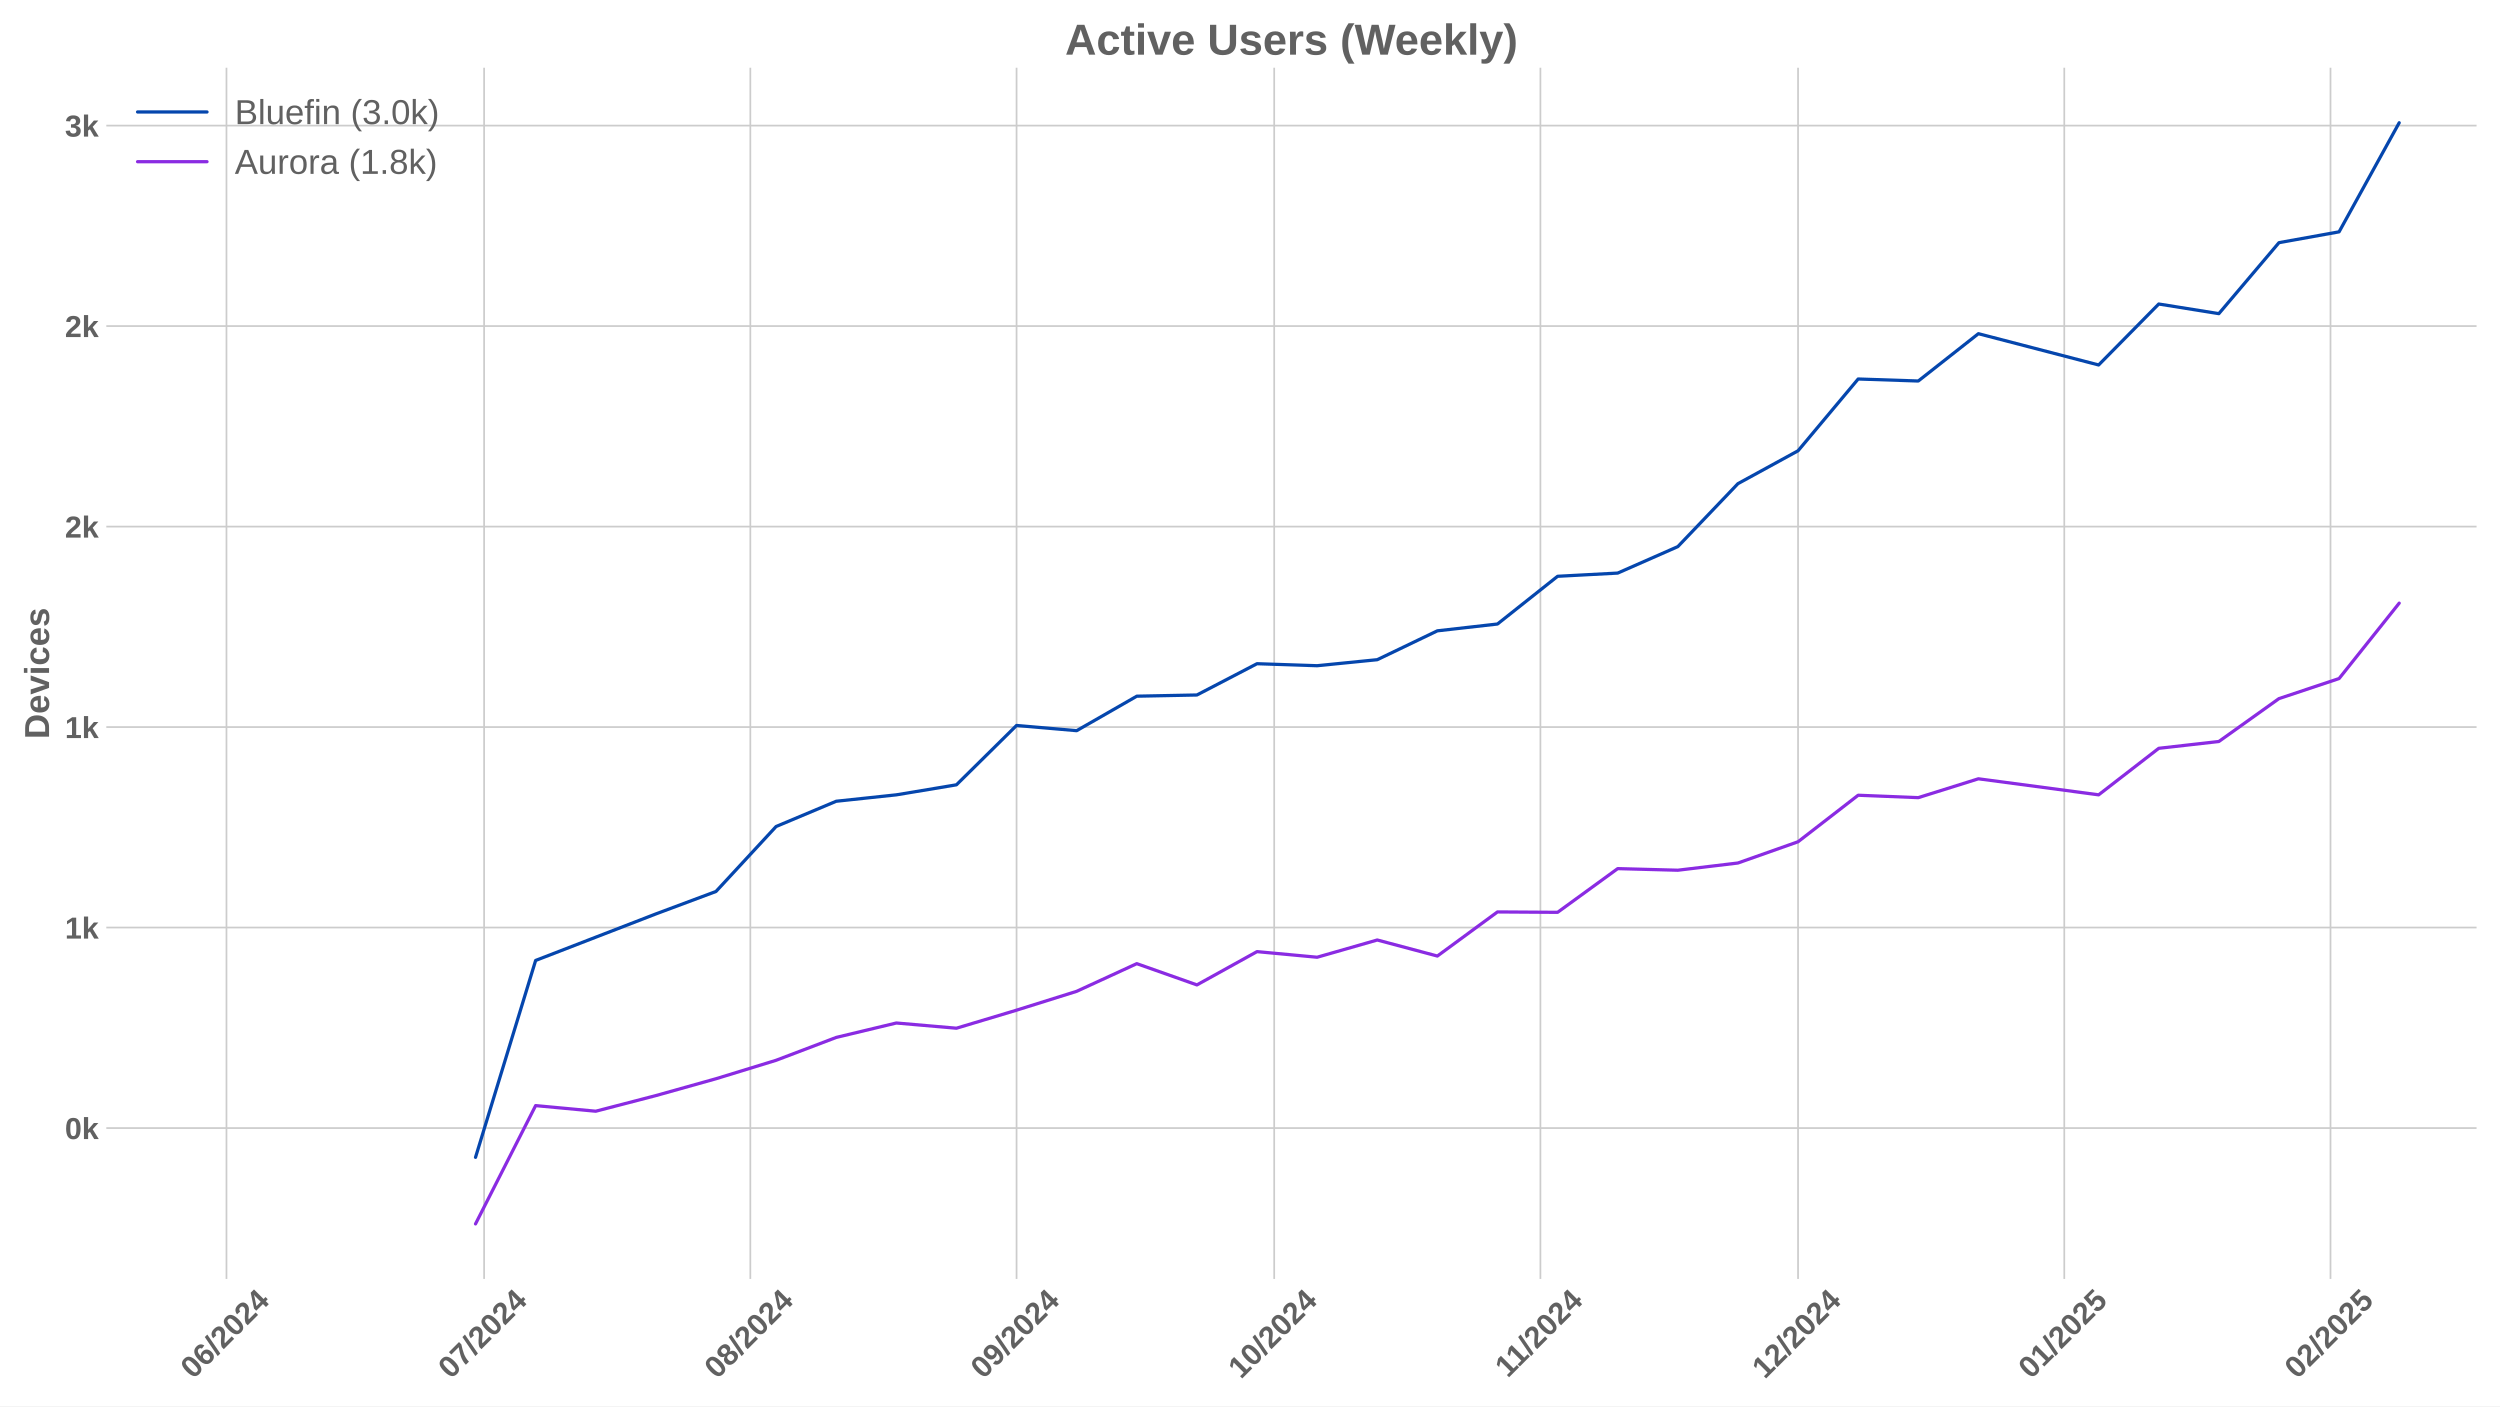
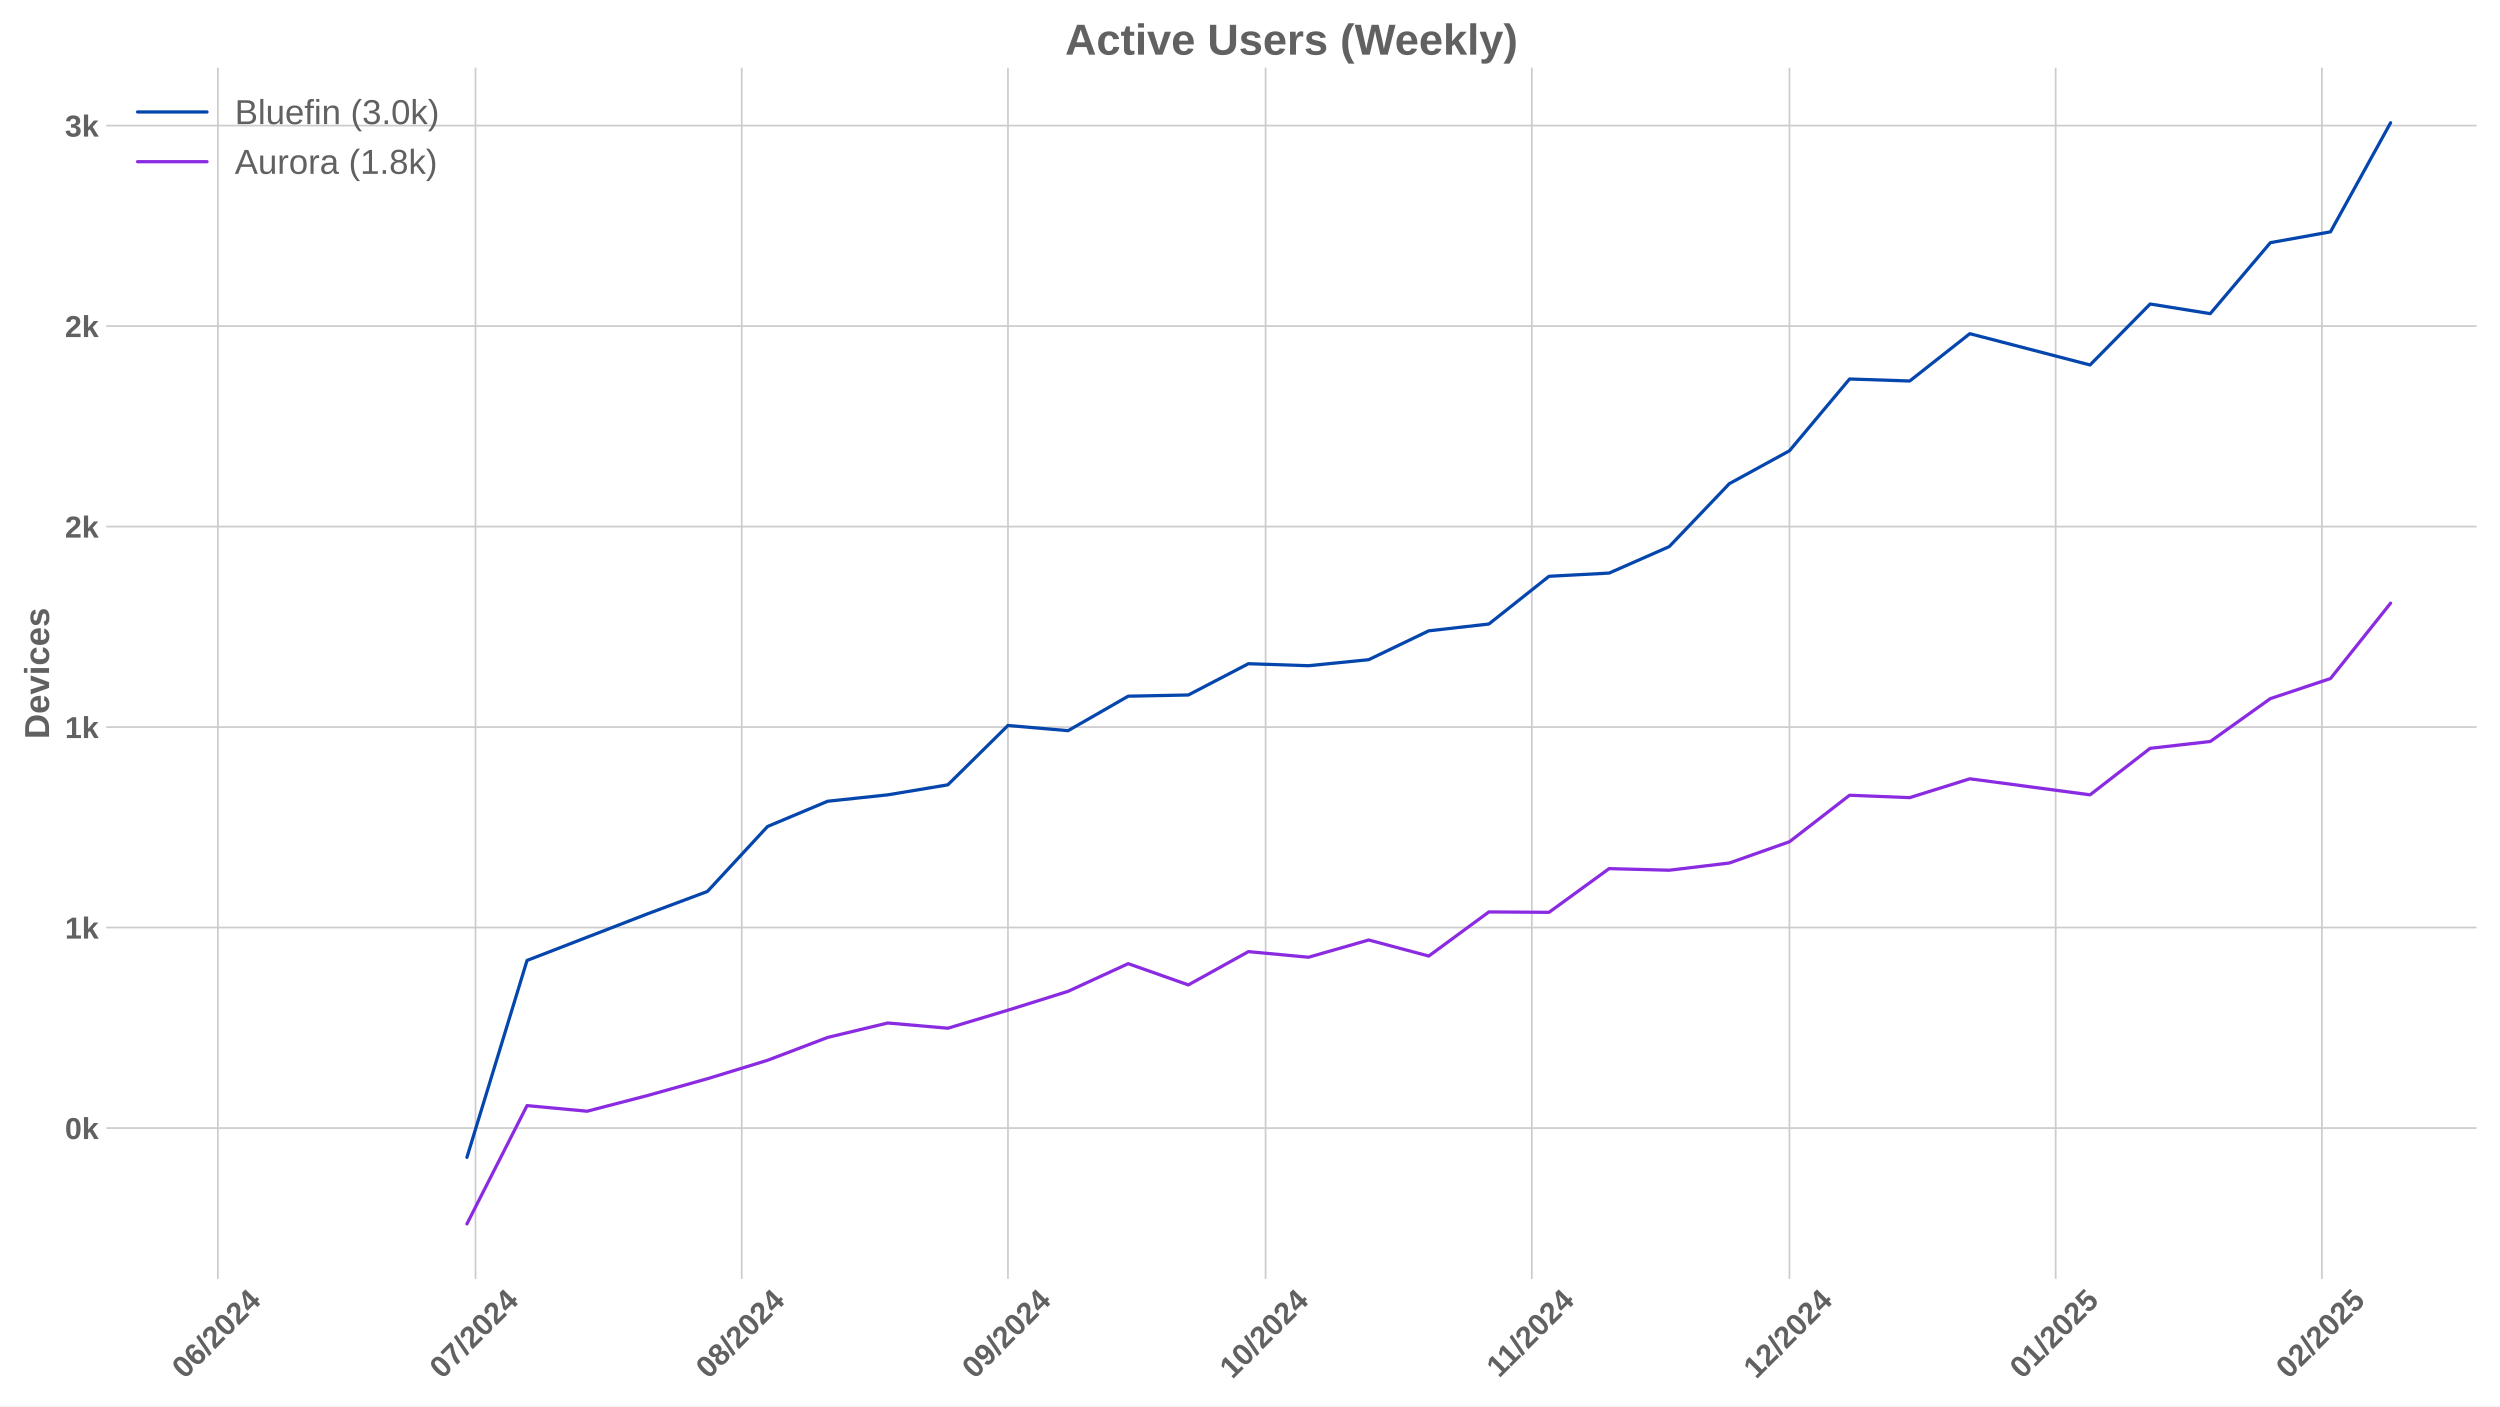
<svg xmlns="http://www.w3.org/2000/svg" xmlns:xlink="http://www.w3.org/1999/xlink" width="1152pt" height="648pt" viewBox="0 0 1152 648" version="1.1">
  <defs>
    <style type="text/css">*{stroke-linejoin: round; stroke-linecap: butt}</style>
  </defs>
  <g id="figure_1">
    <g id="patch_1">
      <path d="M 0 648  L 1152 648  L 1152 0  L 0 0  z " style="fill: #ffffff" />
    </g>
    <g id="axes_1">
      <g id="patch_2">
        <path d="M 48.99 589.343  L 1141.2 589.343  L 1141.2 31.2  L 48.99 31.2  z " style="fill: #ffffff" />
      </g>
      <g id="matplotlib.axis_1">
        <g id="xtick_1">
          <g id="line2d_1">
-             <path d="M 104.358 589.343  L 104.358 31.2  " clip-path="url(#pede1e67f42)" style="fill: none; stroke: #cccccc; stroke-width: 0.8; stroke-linecap: round" />
+             <path d="M 100.398 589.343  L 100.398 31.2  " clip-path="url(#p9e39b70c23)" style="fill: none; stroke: #cccccc; stroke-width: 0.8; stroke-linecap: round" />
          </g>
          <g id="line2d_2" />
          <g id="text_1">
-             <g style="fill: #616161" transform="translate(89.02794 635.7977) rotate(-45) scale(0.14 -0.14)">
+             <g style="fill: #616161" transform="translate(85.06736 635.7977) rotate(-45) scale(0.14 -0.14)">
              <defs>
                <path id="LiberationSans-Bold-30" d="M 3297 2203  Q 3297 1088 2914 512  Q 2531 -63 1766 -63  Q 253 -63 253 2203  Q 253 2994 418 3494  Q 584 3994 915 4231  Q 1247 4469 1791 4469  Q 2572 4469 2934 3903  Q 3297 3338 3297 2203  z M 2416 2203  Q 2416 2813 2356 3150  Q 2297 3488 2165 3634  Q 2034 3781 1784 3781  Q 1519 3781 1383 3632  Q 1247 3484 1189 3148  Q 1131 2813 1131 2203  Q 1131 1600 1192 1261  Q 1253 922 1386 775  Q 1519 628 1772 628  Q 2022 628 2158 783  Q 2294 938 2355 1278  Q 2416 1619 2416 2203  z " transform="scale(0.015625)" />
                <path id="LiberationSans-Bold-36" d="M 3328 1441  Q 3328 738 2934 337  Q 2541 -63 1847 -63  Q 1069 -63 651 482  Q 234 1028 234 2100  Q 234 3278 657 3873  Q 1081 4469 1869 4469  Q 2428 4469 2751 4222  Q 3075 3975 3209 3456  L 2381 3341  Q 2263 3775 1850 3775  Q 1497 3775 1295 3422  Q 1094 3069 1094 2350  Q 1234 2584 1484 2709  Q 1734 2834 2050 2834  Q 2641 2834 2984 2459  Q 3328 2084 3328 1441  z M 2447 1416  Q 2447 1791 2273 1989  Q 2100 2188 1797 2188  Q 1506 2188 1331 2002  Q 1156 1816 1156 1509  Q 1156 1125 1339 873  Q 1522 622 1819 622  Q 2116 622 2281 833  Q 2447 1044 2447 1416  z " transform="scale(0.015625)" />
                <path id="LiberationSans-Bold-2f" d="M 63 -128  L 972 4638  L 1716 4638  L 822 -128  L 63 -128  z " transform="scale(0.015625)" />
                <path id="LiberationSans-Bold-32" d="M 222 0  L 222 609  Q 394 988 711 1347  Q 1028 1706 1509 2097  Q 1972 2472 2158 2715  Q 2344 2959 2344 3194  Q 2344 3769 1766 3769  Q 1484 3769 1336 3617  Q 1188 3466 1144 3163  L 259 3213  Q 334 3825 717 4147  Q 1100 4469 1759 4469  Q 2472 4469 2853 4144  Q 3234 3819 3234 3231  Q 3234 2922 3112 2672  Q 2991 2422 2800 2211  Q 2609 2000 2376 1815  Q 2144 1631 1925 1456  Q 1706 1281 1526 1103  Q 1347 925 1259 722  L 3303 722  L 3303 0  L 222 0  z " transform="scale(0.015625)" />
                <path id="LiberationSans-Bold-34" d="M 2938 897  L 2938 0  L 2100 0  L 2100 897  L 97 897  L 97 1556  L 1956 4403  L 2938 4403  L 2938 1550  L 3525 1550  L 3525 897  L 2938 897  z M 2100 2991  Q 2100 3159 2111 3356  Q 2122 3553 2128 3609  Q 2047 3434 1834 3103  L 813 1550  L 2100 1550  L 2100 2991  z " transform="scale(0.015625)" />
              </defs>
              <use xlink:href="#LiberationSans-Bold-30" />
              <use xlink:href="#LiberationSans-Bold-36" transform="translate(55.61523 0)" />
              <use xlink:href="#LiberationSans-Bold-2f" transform="translate(111.2305 0)" />
              <use xlink:href="#LiberationSans-Bold-32" transform="translate(139.0137 0)" />
              <use xlink:href="#LiberationSans-Bold-30" transform="translate(194.6289 0)" />
              <use xlink:href="#LiberationSans-Bold-32" transform="translate(250.2441 0)" />
              <use xlink:href="#LiberationSans-Bold-34" transform="translate(305.8594 0)" />
            </g>
          </g>
        </g>
        <g id="xtick_2">
          <g id="line2d_3">
-             <path d="M 223.077 589.343  L 223.077 31.2  " clip-path="url(#pede1e67f42)" style="fill: none; stroke: #cccccc; stroke-width: 0.8; stroke-linecap: round" />
+             <path d="M 219.116 589.343  L 219.116 31.2  " clip-path="url(#p9e39b70c23)" style="fill: none; stroke: #cccccc; stroke-width: 0.8; stroke-linecap: round" />
          </g>
          <g id="line2d_4" />
          <g id="text_2">
-             <g style="fill: #616161" transform="translate(207.7464 635.7977) rotate(-45) scale(0.14 -0.14)">
+             <g style="fill: #616161" transform="translate(203.7858 635.7977) rotate(-45) scale(0.14 -0.14)">
              <defs>
                <path id="LiberationSans-Bold-37" d="M 3278 3706  Q 2981 3238 2717 2797  Q 2453 2356 2256 1911  Q 2059 1466 1945 995  Q 1831 525 1831 0  L 916 0  Q 916 550 1059 1064  Q 1203 1578 1475 2111  Q 1747 2644 2463 3681  L 275 3681  L 275 4403  L 3278 4403  L 3278 3706  z " transform="scale(0.015625)" />
              </defs>
              <use xlink:href="#LiberationSans-Bold-30" />
              <use xlink:href="#LiberationSans-Bold-37" transform="translate(55.61523 0)" />
              <use xlink:href="#LiberationSans-Bold-2f" transform="translate(111.2305 0)" />
              <use xlink:href="#LiberationSans-Bold-32" transform="translate(139.0137 0)" />
              <use xlink:href="#LiberationSans-Bold-30" transform="translate(194.6289 0)" />
              <use xlink:href="#LiberationSans-Bold-32" transform="translate(250.2441 0)" />
              <use xlink:href="#LiberationSans-Bold-34" transform="translate(305.8594 0)" />
            </g>
          </g>
        </g>
        <g id="xtick_3">
          <g id="line2d_5">
-             <path d="M 345.752 589.343  L 345.752 31.2  " clip-path="url(#pede1e67f42)" style="fill: none; stroke: #cccccc; stroke-width: 0.8; stroke-linecap: round" />
+             <path d="M 341.792 589.343  L 341.792 31.2  " clip-path="url(#p9e39b70c23)" style="fill: none; stroke: #cccccc; stroke-width: 0.8; stroke-linecap: round" />
          </g>
          <g id="line2d_6" />
          <g id="text_3">
-             <g style="fill: #616161" transform="translate(330.4222 635.7977) rotate(-45) scale(0.14 -0.14)">
+             <g style="fill: #616161" transform="translate(326.4616 635.7977) rotate(-45) scale(0.14 -0.14)">
              <defs>
                <path id="LiberationSans-Bold-38" d="M 3363 1241  Q 3363 622 2953 279  Q 2544 -63 1784 -63  Q 1031 -63 617 278  Q 203 619 203 1234  Q 203 1656 447 1945  Q 691 2234 1100 2303  L 1100 2316  Q 744 2394 525 2669  Q 306 2944 306 3303  Q 306 3844 689 4156  Q 1072 4469 1772 4469  Q 2488 4469 2870 4164  Q 3253 3859 3253 3297  Q 3253 2938 3036 2666  Q 2819 2394 2453 2322  L 2453 2309  Q 2878 2241 3120 1961  Q 3363 1681 3363 1241  z M 2350 3250  Q 2350 3563 2206 3708  Q 2063 3853 1772 3853  Q 1203 3853 1203 3250  Q 1203 2619 1778 2619  Q 2066 2619 2208 2766  Q 2350 2913 2350 3250  z M 2453 1313  Q 2453 2003 1766 2003  Q 1447 2003 1276 1822  Q 1106 1641 1106 1300  Q 1106 913 1275 734  Q 1444 556 1791 556  Q 2131 556 2292 734  Q 2453 913 2453 1313  z " transform="scale(0.015625)" />
              </defs>
              <use xlink:href="#LiberationSans-Bold-30" />
              <use xlink:href="#LiberationSans-Bold-38" transform="translate(55.61523 0)" />
              <use xlink:href="#LiberationSans-Bold-2f" transform="translate(111.2305 0)" />
              <use xlink:href="#LiberationSans-Bold-32" transform="translate(139.0137 0)" />
              <use xlink:href="#LiberationSans-Bold-30" transform="translate(194.6289 0)" />
              <use xlink:href="#LiberationSans-Bold-32" transform="translate(250.2441 0)" />
              <use xlink:href="#LiberationSans-Bold-34" transform="translate(305.8594 0)" />
            </g>
          </g>
        </g>
        <g id="xtick_4">
          <g id="line2d_7">
-             <path d="M 468.428 589.343  L 468.428 31.2  " clip-path="url(#pede1e67f42)" style="fill: none; stroke: #cccccc; stroke-width: 0.8; stroke-linecap: round" />
+             <path d="M 464.468 589.343  L 464.468 31.2  " clip-path="url(#p9e39b70c23)" style="fill: none; stroke: #cccccc; stroke-width: 0.8; stroke-linecap: round" />
          </g>
          <g id="line2d_8" />
          <g id="text_4">
-             <g style="fill: #616161" transform="translate(453.0979 635.7977) rotate(-45) scale(0.14 -0.14)">
+             <g style="fill: #616161" transform="translate(449.1374 635.7977) rotate(-45) scale(0.14 -0.14)">
              <defs>
                <path id="LiberationSans-Bold-39" d="M 3322 2272  Q 3322 1100 2894 518  Q 2466 -63 1678 -63  Q 1097 -63 767 185  Q 438 434 300 972  L 1125 1088  Q 1247 628 1688 628  Q 2056 628 2254 981  Q 2453 1334 2459 2028  Q 2341 1794 2070 1661  Q 1800 1528 1488 1528  Q 906 1528 564 1923  Q 222 2319 222 2994  Q 222 3688 623 4078  Q 1025 4469 1759 4469  Q 2550 4469 2936 3920  Q 3322 3372 3322 2272  z M 2394 2888  Q 2394 3297 2214 3539  Q 2034 3781 1738 3781  Q 1447 3781 1280 3570  Q 1113 3359 1113 2988  Q 1113 2622 1278 2401  Q 1444 2181 1741 2181  Q 2022 2181 2208 2373  Q 2394 2566 2394 2888  z " transform="scale(0.015625)" />
              </defs>
              <use xlink:href="#LiberationSans-Bold-30" />
              <use xlink:href="#LiberationSans-Bold-39" transform="translate(55.61523 0)" />
              <use xlink:href="#LiberationSans-Bold-2f" transform="translate(111.2305 0)" />
              <use xlink:href="#LiberationSans-Bold-32" transform="translate(139.0137 0)" />
              <use xlink:href="#LiberationSans-Bold-30" transform="translate(194.6289 0)" />
              <use xlink:href="#LiberationSans-Bold-32" transform="translate(250.2441 0)" />
              <use xlink:href="#LiberationSans-Bold-34" transform="translate(305.8594 0)" />
            </g>
          </g>
        </g>
        <g id="xtick_5">
          <g id="line2d_9">
-             <path d="M 587.147 589.343  L 587.147 31.2  " clip-path="url(#pede1e67f42)" style="fill: none; stroke: #cccccc; stroke-width: 0.8; stroke-linecap: round" />
+             <path d="M 583.186 589.343  L 583.186 31.2  " clip-path="url(#p9e39b70c23)" style="fill: none; stroke: #cccccc; stroke-width: 0.8; stroke-linecap: round" />
          </g>
          <g id="line2d_10" />
          <g id="text_5">
-             <g style="fill: #616161" transform="translate(571.8164 635.7977) rotate(-45) scale(0.14 -0.14)">
+             <g style="fill: #616161" transform="translate(567.8558 635.7977) rotate(-45) scale(0.14 -0.14)">
              <defs>
                <path id="LiberationSans-Bold-31" d="M 403 0  L 403 653  L 1494 653  L 1494 3656  L 438 2997  L 438 3688  L 1541 4403  L 2372 4403  L 2372 653  L 3381 653  L 3381 0  L 403 0  z " transform="scale(0.015625)" />
              </defs>
              <use xlink:href="#LiberationSans-Bold-31" />
              <use xlink:href="#LiberationSans-Bold-30" transform="translate(55.61523 0)" />
              <use xlink:href="#LiberationSans-Bold-2f" transform="translate(111.2305 0)" />
              <use xlink:href="#LiberationSans-Bold-32" transform="translate(139.0137 0)" />
              <use xlink:href="#LiberationSans-Bold-30" transform="translate(194.6289 0)" />
              <use xlink:href="#LiberationSans-Bold-32" transform="translate(250.2441 0)" />
              <use xlink:href="#LiberationSans-Bold-34" transform="translate(305.8594 0)" />
            </g>
          </g>
        </g>
        <g id="xtick_6">
          <g id="line2d_11">
-             <path d="M 709.822 589.343  L 709.822 31.2  " clip-path="url(#pede1e67f42)" style="fill: none; stroke: #cccccc; stroke-width: 0.8; stroke-linecap: round" />
+             <path d="M 705.862 589.343  L 705.862 31.2  " clip-path="url(#p9e39b70c23)" style="fill: none; stroke: #cccccc; stroke-width: 0.8; stroke-linecap: round" />
          </g>
          <g id="line2d_12" />
          <g id="text_6">
-             <g style="fill: #616161" transform="translate(694.7644 635.2532) rotate(-45) scale(0.14 -0.14)">
+             <g style="fill: #616161" transform="translate(690.8038 635.2532) rotate(-45) scale(0.14 -0.14)">
              <use xlink:href="#LiberationSans-Bold-31" />
              <use xlink:href="#LiberationSans-Bold-31" transform="translate(50.11523 0)" />
              <use xlink:href="#LiberationSans-Bold-2f" transform="translate(105.7305 0)" />
              <use xlink:href="#LiberationSans-Bold-32" transform="translate(133.5137 0)" />
              <use xlink:href="#LiberationSans-Bold-30" transform="translate(189.1289 0)" />
              <use xlink:href="#LiberationSans-Bold-32" transform="translate(244.7441 0)" />
              <use xlink:href="#LiberationSans-Bold-34" transform="translate(300.3594 0)" />
            </g>
          </g>
        </g>
        <g id="xtick_7">
          <g id="line2d_13">
-             <path d="M 828.541 589.343  L 828.541 31.2  " clip-path="url(#pede1e67f42)" style="fill: none; stroke: #cccccc; stroke-width: 0.8; stroke-linecap: round" />
+             <path d="M 824.58 589.343  L 824.58 31.2  " clip-path="url(#p9e39b70c23)" style="fill: none; stroke: #cccccc; stroke-width: 0.8; stroke-linecap: round" />
          </g>
          <g id="line2d_14" />
          <g id="text_7">
-             <g style="fill: #616161" transform="translate(813.2107 635.7977) rotate(-45) scale(0.14 -0.14)">
+             <g style="fill: #616161" transform="translate(809.2501 635.7977) rotate(-45) scale(0.14 -0.14)">
              <use xlink:href="#LiberationSans-Bold-31" />
              <use xlink:href="#LiberationSans-Bold-32" transform="translate(55.61523 0)" />
              <use xlink:href="#LiberationSans-Bold-2f" transform="translate(111.2305 0)" />
              <use xlink:href="#LiberationSans-Bold-32" transform="translate(139.0137 0)" />
              <use xlink:href="#LiberationSans-Bold-30" transform="translate(194.6289 0)" />
              <use xlink:href="#LiberationSans-Bold-32" transform="translate(250.2441 0)" />
              <use xlink:href="#LiberationSans-Bold-34" transform="translate(305.8594 0)" />
            </g>
          </g>
        </g>
        <g id="xtick_8">
          <g id="line2d_15">
-             <path d="M 951.217 589.343  L 951.217 31.2  " clip-path="url(#pede1e67f42)" style="fill: none; stroke: #cccccc; stroke-width: 0.8; stroke-linecap: round" />
+             <path d="M 947.256 589.343  L 947.256 31.2  " clip-path="url(#p9e39b70c23)" style="fill: none; stroke: #cccccc; stroke-width: 0.8; stroke-linecap: round" />
          </g>
          <g id="line2d_16" />
          <g id="text_8">
-             <g style="fill: #616161" transform="translate(935.8864 635.7977) rotate(-45) scale(0.14 -0.14)">
+             <g style="fill: #616161" transform="translate(931.9258 635.7977) rotate(-45) scale(0.14 -0.14)">
              <defs>
                <path id="LiberationSans-Bold-35" d="M 3381 1466  Q 3381 766 2945 351  Q 2509 -63 1750 -63  Q 1088 -63 689 235  Q 291 534 197 1100  L 1075 1172  Q 1144 891 1319 762  Q 1494 634 1759 634  Q 2088 634 2283 843  Q 2478 1053 2478 1447  Q 2478 1794 2293 2001  Q 2109 2209 1778 2209  Q 1413 2209 1181 1925  L 325 1925  L 478 4403  L 3125 4403  L 3125 3750  L 1275 3750  L 1203 2638  Q 1522 2919 2000 2919  Q 2628 2919 3004 2528  Q 3381 2138 3381 1466  z " transform="scale(0.015625)" />
              </defs>
              <use xlink:href="#LiberationSans-Bold-30" />
              <use xlink:href="#LiberationSans-Bold-31" transform="translate(55.61523 0)" />
              <use xlink:href="#LiberationSans-Bold-2f" transform="translate(111.2305 0)" />
              <use xlink:href="#LiberationSans-Bold-32" transform="translate(139.0137 0)" />
              <use xlink:href="#LiberationSans-Bold-30" transform="translate(194.6289 0)" />
              <use xlink:href="#LiberationSans-Bold-32" transform="translate(250.2441 0)" />
              <use xlink:href="#LiberationSans-Bold-35" transform="translate(305.8594 0)" />
            </g>
          </g>
        </g>
        <g id="xtick_9">
          <g id="line2d_17">
-             <path d="M 1073.892 589.343  L 1073.892 31.2  " clip-path="url(#pede1e67f42)" style="fill: none; stroke: #cccccc; stroke-width: 0.8; stroke-linecap: round" />
+             <path d="M 1069.932 589.343  L 1069.932 31.2  " clip-path="url(#p9e39b70c23)" style="fill: none; stroke: #cccccc; stroke-width: 0.8; stroke-linecap: round" />
          </g>
          <g id="line2d_18" />
          <g id="text_9">
-             <g style="fill: #616161" transform="translate(1058.562 635.7977) rotate(-45) scale(0.14 -0.14)">
+             <g style="fill: #616161" transform="translate(1054.602 635.7977) rotate(-45) scale(0.14 -0.14)">
              <use xlink:href="#LiberationSans-Bold-30" />
              <use xlink:href="#LiberationSans-Bold-32" transform="translate(55.61523 0)" />
              <use xlink:href="#LiberationSans-Bold-2f" transform="translate(111.2305 0)" />
              <use xlink:href="#LiberationSans-Bold-32" transform="translate(139.0137 0)" />
              <use xlink:href="#LiberationSans-Bold-30" transform="translate(194.6289 0)" />
              <use xlink:href="#LiberationSans-Bold-32" transform="translate(250.2441 0)" />
              <use xlink:href="#LiberationSans-Bold-35" transform="translate(305.8594 0)" />
            </g>
          </g>
        </g>
      </g>
      <g id="matplotlib.axis_2">
        <g id="ytick_1">
          <g id="line2d_19">
-             <path d="M 48.99 519.811  L 1141.2 519.811  " clip-path="url(#pede1e67f42)" style="fill: none; stroke: #cccccc; stroke-width: 0.8; stroke-linecap: round" />
+             <path d="M 48.99 519.811  L 1141.2 519.811  " clip-path="url(#p9e39b70c23)" style="fill: none; stroke: #cccccc; stroke-width: 0.8; stroke-linecap: round" />
          </g>
          <g id="line2d_20" />
          <g id="text_10">
            <g style="fill: #616161" transform="translate(29.91937 524.8837) scale(0.14 -0.14)">
              <defs>
                <path id="LiberationSans-Bold-6b" d="M 2606 0  L 1703 1531  L 1325 1269  L 1325 0  L 447 0  L 447 4638  L 1325 4638  L 1325 1981  L 2531 3381  L 3475 3381  L 2288 2063  L 3566 0  L 2606 0  z " transform="scale(0.015625)" />
              </defs>
              <use xlink:href="#LiberationSans-Bold-30" />
              <use xlink:href="#LiberationSans-Bold-6b" transform="translate(55.61523 0)" />
            </g>
          </g>
        </g>
        <g id="ytick_2">
          <g id="line2d_21">
-             <path d="M 48.99 427.421  L 1141.2 427.421  " clip-path="url(#pede1e67f42)" style="fill: none; stroke: #cccccc; stroke-width: 0.8; stroke-linecap: round" />
+             <path d="M 48.99 427.421  L 1141.2 427.421  " clip-path="url(#p9e39b70c23)" style="fill: none; stroke: #cccccc; stroke-width: 0.8; stroke-linecap: round" />
          </g>
          <g id="line2d_22" />
          <g id="text_11">
            <g style="fill: #616161" transform="translate(29.91937 432.4942) scale(0.14 -0.14)">
              <use xlink:href="#LiberationSans-Bold-31" />
              <use xlink:href="#LiberationSans-Bold-6b" transform="translate(55.61523 0)" />
            </g>
          </g>
        </g>
        <g id="ytick_3">
          <g id="line2d_23">
-             <path d="M 48.99 335.032  L 1141.2 335.032  " clip-path="url(#pede1e67f42)" style="fill: none; stroke: #cccccc; stroke-width: 0.8; stroke-linecap: round" />
+             <path d="M 48.99 335.032  L 1141.2 335.032  " clip-path="url(#p9e39b70c23)" style="fill: none; stroke: #cccccc; stroke-width: 0.8; stroke-linecap: round" />
          </g>
          <g id="line2d_24" />
          <g id="text_12">
            <g style="fill: #616161" transform="translate(29.91937 340.1048) scale(0.14 -0.14)">
              <use xlink:href="#LiberationSans-Bold-31" />
              <use xlink:href="#LiberationSans-Bold-6b" transform="translate(55.61523 0)" />
            </g>
          </g>
        </g>
        <g id="ytick_4">
          <g id="line2d_25">
-             <path d="M 48.99 242.643  L 1141.2 242.643  " clip-path="url(#pede1e67f42)" style="fill: none; stroke: #cccccc; stroke-width: 0.8; stroke-linecap: round" />
+             <path d="M 48.99 242.643  L 1141.2 242.643  " clip-path="url(#p9e39b70c23)" style="fill: none; stroke: #cccccc; stroke-width: 0.8; stroke-linecap: round" />
          </g>
          <g id="line2d_26" />
          <g id="text_13">
            <g style="fill: #616161" transform="translate(29.91937 247.7153) scale(0.14 -0.14)">
              <use xlink:href="#LiberationSans-Bold-32" />
              <use xlink:href="#LiberationSans-Bold-6b" transform="translate(55.61523 0)" />
            </g>
          </g>
        </g>
        <g id="ytick_5">
          <g id="line2d_27">
-             <path d="M 48.99 150.253  L 1141.2 150.253  " clip-path="url(#pede1e67f42)" style="fill: none; stroke: #cccccc; stroke-width: 0.8; stroke-linecap: round" />
+             <path d="M 48.99 150.253  L 1141.2 150.253  " clip-path="url(#p9e39b70c23)" style="fill: none; stroke: #cccccc; stroke-width: 0.8; stroke-linecap: round" />
          </g>
          <g id="line2d_28" />
          <g id="text_14">
            <g style="fill: #616161" transform="translate(29.91937 155.3259) scale(0.14 -0.14)">
              <use xlink:href="#LiberationSans-Bold-32" />
              <use xlink:href="#LiberationSans-Bold-6b" transform="translate(55.61523 0)" />
            </g>
          </g>
        </g>
        <g id="ytick_6">
          <g id="line2d_29">
-             <path d="M 48.99 57.864  L 1141.2 57.864  " clip-path="url(#pede1e67f42)" style="fill: none; stroke: #cccccc; stroke-width: 0.8; stroke-linecap: round" />
+             <path d="M 48.99 57.864  L 1141.2 57.864  " clip-path="url(#p9e39b70c23)" style="fill: none; stroke: #cccccc; stroke-width: 0.8; stroke-linecap: round" />
          </g>
          <g id="line2d_30" />
          <g id="text_15">
            <g style="fill: #616161" transform="translate(29.91937 62.93641) scale(0.14 -0.14)">
              <defs>
                <path id="LiberationSans-Bold-33" d="M 3328 1222  Q 3328 603 2922 265  Q 2516 -72 1766 -72  Q 1056 -72 637 254  Q 219 581 147 1197  L 1041 1275  Q 1125 641 1763 641  Q 2078 641 2253 797  Q 2428 953 2428 1275  Q 2428 1569 2215 1725  Q 2003 1881 1584 1881  L 1278 1881  L 1278 2591  L 1566 2591  Q 1944 2591 2134 2745  Q 2325 2900 2325 3188  Q 2325 3459 2173 3614  Q 2022 3769 1731 3769  Q 1459 3769 1292 3619  Q 1125 3469 1100 3194  L 222 3256  Q 291 3825 694 4147  Q 1097 4469 1747 4469  Q 2438 4469 2827 4158  Q 3216 3847 3216 3297  Q 3216 2884 2973 2618  Q 2731 2353 2275 2266  L 2275 2253  Q 2781 2194 3054 1920  Q 3328 1647 3328 1222  z " transform="scale(0.015625)" />
              </defs>
              <use xlink:href="#LiberationSans-Bold-33" />
              <use xlink:href="#LiberationSans-Bold-6b" transform="translate(55.61523 0)" />
            </g>
          </g>
        </g>
        <g id="text_16">
          <g style="fill: #616161" transform="translate(22.59937 340.5153) rotate(-90) scale(0.16 -0.16)">
            <defs>
              <path id="LiberationSans-Bold-44" d="M 4353 2234  Q 4353 1553 4086 1045  Q 3819 538 3330 269  Q 2841 0 2209 0  L 428 0  L 428 4403  L 2022 4403  Q 3134 4403 3743 3842  Q 4353 3281 4353 2234  z M 3425 2234  Q 3425 2944 3056 3317  Q 2688 3691 2003 3691  L 1350 3691  L 1350 713  L 2131 713  Q 2725 713 3075 1122  Q 3425 1531 3425 2234  z " transform="scale(0.015625)" />
              <path id="LiberationSans-Bold-65" d="M 1831 -63  Q 1069 -63 659 389  Q 250 841 250 1706  Q 250 2544 665 2994  Q 1081 3444 1844 3444  Q 2572 3444 2956 2961  Q 3341 2478 3341 1547  L 3341 1522  L 1172 1522  Q 1172 1028 1355 776  Q 1538 525 1875 525  Q 2341 525 2463 928  L 3291 856  Q 2931 -63 1831 -63  z M 1831 2891  Q 1522 2891 1355 2675  Q 1188 2459 1178 2072  L 2491 2072  Q 2466 2481 2294 2686  Q 2122 2891 1831 2891  z " transform="scale(0.015625)" />
              <path id="LiberationSans-Bold-76" d="M 2284 0  L 1234 0  L 25 3381  L 953 3381  L 1544 1491  Q 1591 1334 1766 709  Q 1797 838 1894 1159  Q 1991 1481 2613 3381  L 3531 3381  L 2284 0  z " transform="scale(0.015625)" />
              <path id="LiberationSans-Bold-69" d="M 447 3991  L 447 4638  L 1325 4638  L 1325 3991  L 447 3991  z M 447 0  L 447 3381  L 1325 3381  L 1325 0  L 447 0  z " transform="scale(0.015625)" />
              <path id="LiberationSans-Bold-63" d="M 1856 -63  Q 1088 -63 669 395  Q 250 853 250 1672  Q 250 2509 672 2976  Q 1094 3444 1869 3444  Q 2466 3444 2856 3144  Q 3247 2844 3347 2316  L 2463 2272  Q 2425 2531 2275 2686  Q 2125 2841 1850 2841  Q 1172 2841 1172 1706  Q 1172 538 1863 538  Q 2113 538 2281 695  Q 2450 853 2491 1166  L 3372 1125  Q 3325 778 3123 506  Q 2922 234 2594 85  Q 2266 -63 1856 -63  z " transform="scale(0.015625)" />
              <path id="LiberationSans-Bold-73" d="M 3297 988  Q 3297 497 2895 217  Q 2494 -63 1784 -63  Q 1088 -63 717 157  Q 347 378 225 844  L 997 959  Q 1063 719 1223 619  Q 1384 519 1784 519  Q 2153 519 2322 612  Q 2491 706 2491 906  Q 2491 1069 2355 1164  Q 2219 1259 1894 1325  Q 1150 1472 890 1598  Q 631 1725 495 1926  Q 359 2128 359 2422  Q 359 2906 732 3176  Q 1106 3447 1791 3447  Q 2394 3447 2761 3212  Q 3128 2978 3219 2534  L 2441 2453  Q 2403 2659 2256 2761  Q 2109 2863 1791 2863  Q 1478 2863 1322 2783  Q 1166 2703 1166 2516  Q 1166 2369 1286 2283  Q 1406 2197 1691 2141  Q 2088 2059 2395 1973  Q 2703 1888 2889 1769  Q 3075 1650 3186 1464  Q 3297 1278 3297 988  z " transform="scale(0.015625)" />
            </defs>
            <use xlink:href="#LiberationSans-Bold-44" />
            <use xlink:href="#LiberationSans-Bold-65" transform="translate(72.2168 0)" />
            <use xlink:href="#LiberationSans-Bold-76" transform="translate(127.832 0)" />
            <use xlink:href="#LiberationSans-Bold-69" transform="translate(183.4473 0)" />
            <use xlink:href="#LiberationSans-Bold-63" transform="translate(211.2305 0)" />
            <use xlink:href="#LiberationSans-Bold-65" transform="translate(266.8457 0)" />
            <use xlink:href="#LiberationSans-Bold-73" transform="translate(322.4609 0)" />
          </g>
        </g>
      </g>
      <g id="line2d_31">
-         <path d="M 219.119 533.3  L 246.82 442.573  L 274.521 431.856  L 302.222 421.139  L 329.923 410.791  L 357.624 380.857  L 385.325 369.216  L 413.026 366.26  L 440.727 361.64  L 468.428 334.293  L 496.129 336.695  L 523.83 320.804  L 551.531 320.25  L 579.232 305.837  L 606.933 306.761  L 634.634 303.989  L 662.335 290.685  L 690.036 287.544  L 717.737 265.555  L 745.438 264.077  L 773.139 251.881  L 800.84 222.871  L 828.541 207.719  L 856.242 174.644  L 883.943 175.568  L 911.644 153.764  L 967.046 168.177  L 994.747 140.09  L 1022.448 144.525  L 1050.149 111.819  L 1077.85 106.83  L 1105.551 56.57  " clip-path="url(#pede1e67f42)" style="fill: none; stroke: #0546ad; stroke-width: 1.5; stroke-linecap: round" />
+         <path d="M 215.159 533.3  L 242.86 442.573  L 270.561 431.856  L 298.262 421.139  L 325.963 410.791  L 353.664 380.857  L 381.365 369.216  L 409.066 366.26  L 436.767 361.64  L 464.468 334.293  L 492.169 336.695  L 519.87 320.804  L 547.571 320.25  L 575.272 305.837  L 602.973 306.761  L 630.674 303.989  L 658.374 290.685  L 686.075 287.544  L 713.776 265.555  L 741.477 264.077  L 769.178 251.881  L 796.879 222.871  L 824.58 207.719  L 852.281 174.644  L 879.982 175.568  L 907.683 153.764  L 963.085 168.177  L 990.786 140.09  L 1018.487 144.525  L 1046.188 111.819  L 1073.889 106.83  L 1101.59 56.57  " clip-path="url(#p9e39b70c23)" style="fill: none; stroke: #0546ad; stroke-width: 1.5; stroke-linecap: round" />
      </g>
      <g id="line2d_32">
-         <path d="M 219.119 563.973  L 246.82 509.463  L 274.521 512.05  L 302.222 504.844  L 329.923 497.083  L 357.624 488.583  L 385.325 478.051  L 413.026 471.399  L 440.727 473.801  L 468.428 465.486  L 496.129 456.801  L 523.83 444.052  L 551.531 453.845  L 579.232 438.508  L 606.933 441.095  L 634.634 433.15  L 662.335 440.541  L 690.036 420.215  L 717.737 420.4  L 745.438 400.259  L 773.139 400.998  L 800.84 397.672  L 828.541 387.879  L 856.242 366.444  L 883.943 367.553  L 911.644 358.868  L 967.046 366.26  L 994.747 344.825  L 1022.448 341.684  L 1050.149 321.913  L 1077.85 312.674  L 1105.551 277.935  " clip-path="url(#pede1e67f42)" style="fill: none; stroke: #8a2be2; stroke-width: 1.5; stroke-linecap: round" />
+         <path d="M 215.159 563.973  L 242.86 509.463  L 270.561 512.05  L 298.262 504.844  L 325.963 497.083  L 353.664 488.583  L 381.365 478.051  L 409.066 471.399  L 436.767 473.801  L 464.468 465.486  L 492.169 456.801  L 519.87 444.052  L 547.571 453.845  L 575.272 438.508  L 602.973 441.095  L 630.674 433.15  L 658.374 440.541  L 686.075 420.215  L 713.776 420.4  L 741.477 400.259  L 769.178 400.998  L 796.879 397.672  L 824.58 387.879  L 852.281 366.444  L 879.982 367.553  L 907.683 358.868  L 963.085 366.26  L 990.786 344.825  L 1018.487 341.684  L 1046.188 321.913  L 1073.889 312.674  L 1101.59 277.935  " clip-path="url(#p9e39b70c23)" style="fill: none; stroke: #8a2be2; stroke-width: 1.5; stroke-linecap: round" />
      </g>
      <g id="patch_3">
        <path d="M 48.99 589.343  L 48.99 31.2  " style="fill: none" />
      </g>
      <g id="patch_4">
        <path d="M 1141.2 589.343  L 1141.2 31.2  " style="fill: none" />
      </g>
      <g id="patch_5">
        <path d="M 48.99 589.343  L 1141.2 589.343  " style="fill: none" />
      </g>
      <g id="patch_6">
        <path d="M 48.99 31.2  L 1141.2 31.2  " style="fill: none" />
      </g>
      <g id="text_17">
        <g style="fill: #616161" transform="translate(490.7841 25.2) scale(0.2 -0.2)">
          <defs>
            <path id="LiberationSans-Bold-41" d="M 3541 0  L 3150 1125  L 1472 1125  L 1081 0  L 159 0  L 1766 4403  L 2853 4403  L 4453 0  L 3541 0  z M 2309 3725  L 2291 3656  Q 2259 3544 2215 3400  Q 2172 3256 1678 1819  L 2944 1819  L 2509 3084  L 2375 3509  L 2309 3725  z " transform="scale(0.015625)" />
            <path id="LiberationSans-Bold-74" d="M 1313 -56  Q 925 -56 715 155  Q 506 366 506 794  L 506 2788  L 78 2788  L 78 3381  L 550 3381  L 825 4175  L 1375 4175  L 1375 3381  L 2016 3381  L 2016 2788  L 1375 2788  L 1375 1031  Q 1375 784 1469 667  Q 1563 550 1759 550  Q 1863 550 2053 594  L 2053 50  Q 1728 -56 1313 -56  z " transform="scale(0.015625)" />
            <path id="LiberationSans-Bold-20" transform="scale(0.015625)" />
            <path id="LiberationSans-Bold-55" d="M 2259 -63  Q 1350 -63 867 381  Q 384 825 384 1650  L 384 4403  L 1306 4403  L 1306 1722  Q 1306 1200 1554 929  Q 1803 659 2284 659  Q 2778 659 3043 942  Q 3309 1225 3309 1753  L 3309 4403  L 4231 4403  L 4231 1697  Q 4231 859 3714 398  Q 3197 -63 2259 -63  z " transform="scale(0.015625)" />
            <path id="LiberationSans-Bold-72" d="M 447 0  L 447 2588  Q 447 2866 439 3052  Q 431 3238 422 3381  L 1259 3381  Q 1269 3325 1284 3039  Q 1300 2753 1300 2659  L 1313 2659  Q 1441 3016 1541 3161  Q 1641 3306 1778 3376  Q 1916 3447 2122 3447  Q 2291 3447 2394 3400  L 2394 2666  Q 2181 2713 2019 2713  Q 1691 2713 1508 2447  Q 1325 2181 1325 1659  L 1325 0  L 447 0  z " transform="scale(0.015625)" />
            <path id="LiberationSans-Bold-28" d="M 1247 -1328  Q 756 -622 537 81  Q 319 784 319 1659  Q 319 2531 537 3232  Q 756 3934 1247 4638  L 2125 4638  Q 1631 3925 1407 3219  Q 1184 2513 1184 1656  Q 1184 803 1406 101  Q 1628 -600 2125 -1328  L 1247 -1328  z " transform="scale(0.015625)" />
            <path id="LiberationSans-Bold-57" d="M 4897 0  L 3803 0  L 3206 2547  Q 3097 2997 3022 3488  Q 2947 3078 2900 2864  Q 2853 2650 2234 0  L 1141 0  L 6 4403  L 941 4403  L 1578 1559  L 1722 872  Q 1809 1306 1892 1701  Q 1975 2097 2516 4403  L 3547 4403  L 4103 2059  Q 4169 1797 4325 872  L 4403 1234  L 4569 1953  L 5100 4403  L 6034 4403  L 4897 0  z " transform="scale(0.015625)" />
            <path id="LiberationSans-Bold-6c" d="M 447 0  L 447 4638  L 1325 4638  L 1325 0  L 447 0  z " transform="scale(0.015625)" />
            <path id="LiberationSans-Bold-79" d="M 884 -1328  Q 569 -1328 331 -1288  L 331 -663  Q 497 -688 634 -688  Q 822 -688 945 -628  Q 1069 -569 1167 -431  Q 1266 -294 1388 34  L 50 3381  L 978 3381  L 1509 1797  Q 1634 1456 1825 753  L 1903 1050  L 2106 1784  L 2606 3381  L 3525 3381  L 2188 -178  Q 1919 -828 1630 -1078  Q 1341 -1328 884 -1328  z " transform="scale(0.015625)" />
            <path id="LiberationSans-Bold-29" d="M 6 -1328  Q 506 -597 726 101  Q 947 800 947 1656  Q 947 2516 722 3223  Q 497 3931 6 4638  L 884 4638  Q 1378 3928 1595 3225  Q 1813 2522 1813 1659  Q 1813 791 1595 87  Q 1378 -616 884 -1328  L 6 -1328  z " transform="scale(0.015625)" />
          </defs>
          <use xlink:href="#LiberationSans-Bold-41" />
          <use xlink:href="#LiberationSans-Bold-63" transform="translate(72.2168 0)" />
          <use xlink:href="#LiberationSans-Bold-74" transform="translate(127.832 0)" />
          <use xlink:href="#LiberationSans-Bold-69" transform="translate(161.1328 0)" />
          <use xlink:href="#LiberationSans-Bold-76" transform="translate(188.916 0)" />
          <use xlink:href="#LiberationSans-Bold-65" transform="translate(244.5312 0)" />
          <use xlink:href="#LiberationSans-Bold-20" transform="translate(300.1465 0)" />
          <use xlink:href="#LiberationSans-Bold-55" transform="translate(327.9297 0)" />
          <use xlink:href="#LiberationSans-Bold-73" transform="translate(400.1465 0)" />
          <use xlink:href="#LiberationSans-Bold-65" transform="translate(455.7617 0)" />
          <use xlink:href="#LiberationSans-Bold-72" transform="translate(511.377 0)" />
          <use xlink:href="#LiberationSans-Bold-73" transform="translate(550.293 0)" />
          <use xlink:href="#LiberationSans-Bold-20" transform="translate(605.9082 0)" />
          <use xlink:href="#LiberationSans-Bold-28" transform="translate(633.6914 0)" />
          <use xlink:href="#LiberationSans-Bold-57" transform="translate(666.9922 0)" />
          <use xlink:href="#LiberationSans-Bold-65" transform="translate(759.627 0)" />
          <use xlink:href="#LiberationSans-Bold-65" transform="translate(815.2422 0)" />
          <use xlink:href="#LiberationSans-Bold-6b" transform="translate(870.8574 0)" />
          <use xlink:href="#LiberationSans-Bold-6c" transform="translate(926.4727 0)" />
          <use xlink:href="#LiberationSans-Bold-79" transform="translate(954.2559 0)" />
          <use xlink:href="#LiberationSans-Bold-29" transform="translate(1009.871 0)" />
        </g>
      </g>
      <g id="legend_1">
        <g id="line2d_33">
          <path d="M 63.39 51.595  L 79.39 51.595  L 95.39 51.595  " style="fill: none; stroke: #0546ad; stroke-width: 1.5; stroke-linecap: round" />
        </g>
        <g id="text_18">
          <g style="fill: #616161" transform="translate(108.19 57.195) scale(0.16 -0.16)">
            <defs>
              <path id="LiberationSans-42" d="M 3931 1241  Q 3931 653 3503 326  Q 3075 0 2313 0  L 525 0  L 525 4403  L 2125 4403  Q 3675 4403 3675 3334  Q 3675 2944 3456 2678  Q 3238 2413 2838 2322  Q 3363 2259 3647 1970  Q 3931 1681 3931 1241  z M 3075 3263  Q 3075 3619 2831 3772  Q 2588 3925 2125 3925  L 1122 3925  L 1122 2531  L 2125 2531  Q 2603 2531 2839 2711  Q 3075 2891 3075 3263  z M 3328 1288  Q 3328 2066 2234 2066  L 1122 2066  L 1122 478  L 2281 478  Q 2828 478 3078 681  Q 3328 884 3328 1288  z " transform="scale(0.015625)" />
              <path id="LiberationSans-6c" d="M 431 0  L 431 4638  L 994 4638  L 994 0  L 431 0  z " transform="scale(0.015625)" />
              <path id="LiberationSans-75" d="M 981 3381  L 981 1238  Q 981 903 1047 718  Q 1113 534 1256 453  Q 1400 372 1678 372  Q 2084 372 2318 650  Q 2553 928 2553 1422  L 2553 3381  L 3116 3381  L 3116 722  Q 3116 131 3134 0  L 2603 0  Q 2600 16 2597 84  Q 2594 153 2589 242  Q 2584 331 2578 578  L 2569 578  Q 2375 228 2120 82  Q 1866 -63 1488 -63  Q 931 -63 673 214  Q 416 491 416 1128  L 416 3381  L 981 3381  z " transform="scale(0.015625)" />
              <path id="LiberationSans-65" d="M 863 1572  Q 863 991 1103 675  Q 1344 359 1806 359  Q 2172 359 2392 506  Q 2613 653 2691 878  L 3184 738  Q 2881 -63 1806 -63  Q 1056 -63 664 384  Q 272 831 272 1713  Q 272 2550 664 2997  Q 1056 3444 1784 3444  Q 3275 3444 3275 1647  L 3275 1572  L 863 1572  z M 2694 2003  Q 2647 2538 2422 2783  Q 2197 3028 1775 3028  Q 1366 3028 1127 2754  Q 888 2481 869 2003  L 2694 2003  z " transform="scale(0.015625)" />
              <path id="LiberationSans-66" d="M 1128 2972  L 1128 0  L 566 0  L 566 2972  L 91 2972  L 91 3381  L 566 3381  L 566 3763  Q 566 4225 769 4428  Q 972 4631 1391 4631  Q 1625 4631 1788 4594  L 1788 4166  Q 1647 4191 1538 4191  Q 1322 4191 1225 4081  Q 1128 3972 1128 3684  L 1128 3381  L 1788 3381  L 1788 2972  L 1128 2972  z " transform="scale(0.015625)" />
              <path id="LiberationSans-69" d="M 428 4100  L 428 4638  L 991 4638  L 991 4100  L 428 4100  z M 428 0  L 428 3381  L 991 3381  L 991 0  L 428 0  z " transform="scale(0.015625)" />
              <path id="LiberationSans-6e" d="M 2578 0  L 2578 2144  Q 2578 2478 2512 2662  Q 2447 2847 2303 2928  Q 2159 3009 1881 3009  Q 1475 3009 1240 2731  Q 1006 2453 1006 1959  L 1006 0  L 444 0  L 444 2659  Q 444 3250 425 3381  L 956 3381  Q 959 3366 962 3297  Q 966 3228 970 3139  Q 975 3050 981 2803  L 991 2803  Q 1184 3153 1439 3298  Q 1694 3444 2072 3444  Q 2628 3444 2886 3167  Q 3144 2891 3144 2253  L 3144 0  L 2578 0  z " transform="scale(0.015625)" />
              <path id="LiberationSans-20" transform="scale(0.015625)" />
              <path id="LiberationSans-28" d="M 397 1663  Q 397 2566 680 3284  Q 963 4003 1550 4638  L 2094 4638  Q 1509 3988 1236 3256  Q 963 2525 963 1656  Q 963 791 1233 62  Q 1503 -666 2094 -1325  L 1550 -1325  Q 959 -688 678 32  Q 397 753 397 1650  L 397 1663  z " transform="scale(0.015625)" />
              <path id="LiberationSans-33" d="M 3278 1216  Q 3278 606 2890 271  Q 2503 -63 1784 -63  Q 1116 -63 717 239  Q 319 541 244 1131  L 825 1184  Q 938 403 1784 403  Q 2209 403 2451 612  Q 2694 822 2694 1234  Q 2694 1594 2417 1795  Q 2141 1997 1619 1997  L 1300 1997  L 1300 2484  L 1606 2484  Q 2069 2484 2323 2686  Q 2578 2888 2578 3244  Q 2578 3597 2370 3801  Q 2163 4006 1753 4006  Q 1381 4006 1151 3815  Q 922 3625 884 3278  L 319 3322  Q 381 3863 767 4166  Q 1153 4469 1759 4469  Q 2422 4469 2789 4161  Q 3156 3853 3156 3303  Q 3156 2881 2920 2617  Q 2684 2353 2234 2259  L 2234 2247  Q 2728 2194 3003 1916  Q 3278 1638 3278 1216  z " transform="scale(0.015625)" />
              <path id="LiberationSans-2e" d="M 584 0  L 584 684  L 1194 684  L 1194 0  L 584 0  z " transform="scale(0.015625)" />
              <path id="LiberationSans-30" d="M 3309 2203  Q 3309 1100 2920 518  Q 2531 -63 1772 -63  Q 1013 -63 631 515  Q 250 1094 250 2203  Q 250 3338 620 3903  Q 991 4469 1791 4469  Q 2569 4469 2939 3897  Q 3309 3325 3309 2203  z M 2738 2203  Q 2738 3156 2517 3584  Q 2297 4013 1791 4013  Q 1272 4013 1045 3591  Q 819 3169 819 2203  Q 819 1266 1048 831  Q 1278 397 1778 397  Q 2275 397 2506 840  Q 2738 1284 2738 2203  z " transform="scale(0.015625)" />
              <path id="LiberationSans-6b" d="M 2550 0  L 1406 1544  L 994 1203  L 994 0  L 431 0  L 431 4638  L 994 4638  L 994 1741  L 2478 3381  L 3138 3381  L 1766 1928  L 3209 0  L 2550 0  z " transform="scale(0.015625)" />
              <path id="LiberationSans-29" d="M 1734 1650  Q 1734 747 1451 28  Q 1169 -691 581 -1325  L 38 -1325  Q 625 -669 897 57  Q 1169 784 1169 1656  Q 1169 2528 895 3256  Q 622 3984 38 4638  L 581 4638  Q 1172 4000 1453 3279  Q 1734 2559 1734 1663  L 1734 1650  z " transform="scale(0.015625)" />
            </defs>
            <use xlink:href="#LiberationSans-42" />
            <use xlink:href="#LiberationSans-6c" transform="translate(66.69922 0)" />
            <use xlink:href="#LiberationSans-75" transform="translate(88.91602 0)" />
            <use xlink:href="#LiberationSans-65" transform="translate(144.5312 0)" />
            <use xlink:href="#LiberationSans-66" transform="translate(200.1465 0)" />
            <use xlink:href="#LiberationSans-69" transform="translate(227.9297 0)" />
            <use xlink:href="#LiberationSans-6e" transform="translate(250.1465 0)" />
            <use xlink:href="#LiberationSans-20" transform="translate(305.7617 0)" />
            <use xlink:href="#LiberationSans-28" transform="translate(333.5449 0)" />
            <use xlink:href="#LiberationSans-33" transform="translate(366.8457 0)" />
            <use xlink:href="#LiberationSans-2e" transform="translate(422.4609 0)" />
            <use xlink:href="#LiberationSans-30" transform="translate(450.2441 0)" />
            <use xlink:href="#LiberationSans-6b" transform="translate(505.8594 0)" />
            <use xlink:href="#LiberationSans-29" transform="translate(555.8594 0)" />
          </g>
        </g>
        <g id="line2d_34">
          <path d="M 63.39 74.51  L 79.39 74.51  L 95.39 74.51  " style="fill: none; stroke: #8a2be2; stroke-width: 1.5; stroke-linecap: round" />
        </g>
        <g id="text_19">
          <g style="fill: #616161" transform="translate(108.19 80.11) scale(0.16 -0.16)">
            <defs>
              <path id="LiberationSans-41" d="M 3647 0  L 3144 1288  L 1138 1288  L 631 0  L 13 0  L 1809 4403  L 2488 4403  L 4256 0  L 3647 0  z M 2141 3953  L 2113 3866  Q 2034 3606 1881 3200  L 1319 1753  L 2966 1753  L 2400 3206  Q 2313 3422 2225 3694  L 2141 3953  z " transform="scale(0.015625)" />
              <path id="LiberationSans-72" d="M 444 0  L 444 2594  Q 444 2950 425 3381  L 956 3381  Q 981 2806 981 2691  L 994 2691  Q 1128 3125 1303 3284  Q 1478 3444 1797 3444  Q 1909 3444 2025 3413  L 2025 2897  Q 1913 2928 1725 2928  Q 1375 2928 1190 2626  Q 1006 2325 1006 1763  L 1006 0  L 444 0  z " transform="scale(0.015625)" />
              <path id="LiberationSans-6f" d="M 3291 1694  Q 3291 806 2900 371  Q 2509 -63 1766 -63  Q 1025 -63 647 389  Q 269 841 269 1694  Q 269 3444 1784 3444  Q 2559 3444 2925 3017  Q 3291 2591 3291 1694  z M 2700 1694  Q 2700 2394 2492 2711  Q 2284 3028 1794 3028  Q 1300 3028 1079 2704  Q 859 2381 859 1694  Q 859 1025 1076 689  Q 1294 353 1759 353  Q 2266 353 2483 678  Q 2700 1003 2700 1694  z " transform="scale(0.015625)" />
              <path id="LiberationSans-61" d="M 1294 -63  Q 784 -63 528 206  Q 272 475 272 944  Q 272 1469 617 1750  Q 963 2031 1731 2050  L 2491 2063  L 2491 2247  Q 2491 2659 2316 2837  Q 2141 3016 1766 3016  Q 1388 3016 1216 2887  Q 1044 2759 1009 2478  L 422 2531  Q 566 3444 1778 3444  Q 2416 3444 2737 3151  Q 3059 2859 3059 2306  L 3059 850  Q 3059 600 3125 473  Q 3191 347 3375 347  Q 3456 347 3559 369  L 3559 19  Q 3347 -31 3125 -31  Q 2813 -31 2670 133  Q 2528 297 2509 647  L 2491 647  Q 2275 259 1989 98  Q 1703 -63 1294 -63  z M 1422 359  Q 1731 359 1972 500  Q 2213 641 2352 886  Q 2491 1131 2491 1391  L 2491 1669  L 1875 1656  Q 1478 1650 1273 1575  Q 1069 1500 959 1344  Q 850 1188 850 934  Q 850 659 998 509  Q 1147 359 1422 359  z " transform="scale(0.015625)" />
              <path id="LiberationSans-31" d="M 488 0  L 488 478  L 1609 478  L 1609 3866  L 616 3156  L 616 3688  L 1656 4403  L 2175 4403  L 2175 478  L 3247 478  L 3247 0  L 488 0  z " transform="scale(0.015625)" />
              <path id="LiberationSans-38" d="M 3281 1228  Q 3281 619 2893 278  Q 2506 -63 1781 -63  Q 1075 -63 676 271  Q 278 606 278 1222  Q 278 1653 525 1947  Q 772 2241 1156 2303  L 1156 2316  Q 797 2400 589 2681  Q 381 2963 381 3341  Q 381 3844 757 4156  Q 1134 4469 1769 4469  Q 2419 4469 2795 4162  Q 3172 3856 3172 3334  Q 3172 2956 2962 2675  Q 2753 2394 2391 2322  L 2391 2309  Q 2813 2241 3047 1952  Q 3281 1663 3281 1228  z M 2588 3303  Q 2588 4050 1769 4050  Q 1372 4050 1164 3862  Q 956 3675 956 3303  Q 956 2925 1170 2726  Q 1384 2528 1775 2528  Q 2172 2528 2380 2711  Q 2588 2894 2588 3303  z M 2697 1281  Q 2697 1691 2453 1898  Q 2209 2106 1769 2106  Q 1341 2106 1100 1882  Q 859 1659 859 1269  Q 859 359 1788 359  Q 2247 359 2472 579  Q 2697 800 2697 1281  z " transform="scale(0.015625)" />
            </defs>
            <use xlink:href="#LiberationSans-41" />
            <use xlink:href="#LiberationSans-75" transform="translate(66.69922 0)" />
            <use xlink:href="#LiberationSans-72" transform="translate(122.3145 0)" />
            <use xlink:href="#LiberationSans-6f" transform="translate(155.6152 0)" />
            <use xlink:href="#LiberationSans-72" transform="translate(211.2305 0)" />
            <use xlink:href="#LiberationSans-61" transform="translate(244.5312 0)" />
            <use xlink:href="#LiberationSans-20" transform="translate(300.1465 0)" />
            <use xlink:href="#LiberationSans-28" transform="translate(327.9297 0)" />
            <use xlink:href="#LiberationSans-31" transform="translate(361.2305 0)" />
            <use xlink:href="#LiberationSans-2e" transform="translate(416.8457 0)" />
            <use xlink:href="#LiberationSans-38" transform="translate(444.6289 0)" />
            <use xlink:href="#LiberationSans-6b" transform="translate(500.2441 0)" />
            <use xlink:href="#LiberationSans-29" transform="translate(550.2441 0)" />
          </g>
        </g>
      </g>
    </g>
  </g>
  <defs>
-     <clipPath id="pede1e67f42">
+     <clipPath id="p9e39b70c23">
      <rect x="48.99" y="31.2" width="1092.21" height="558.143" />
    </clipPath>
  </defs>
</svg>
